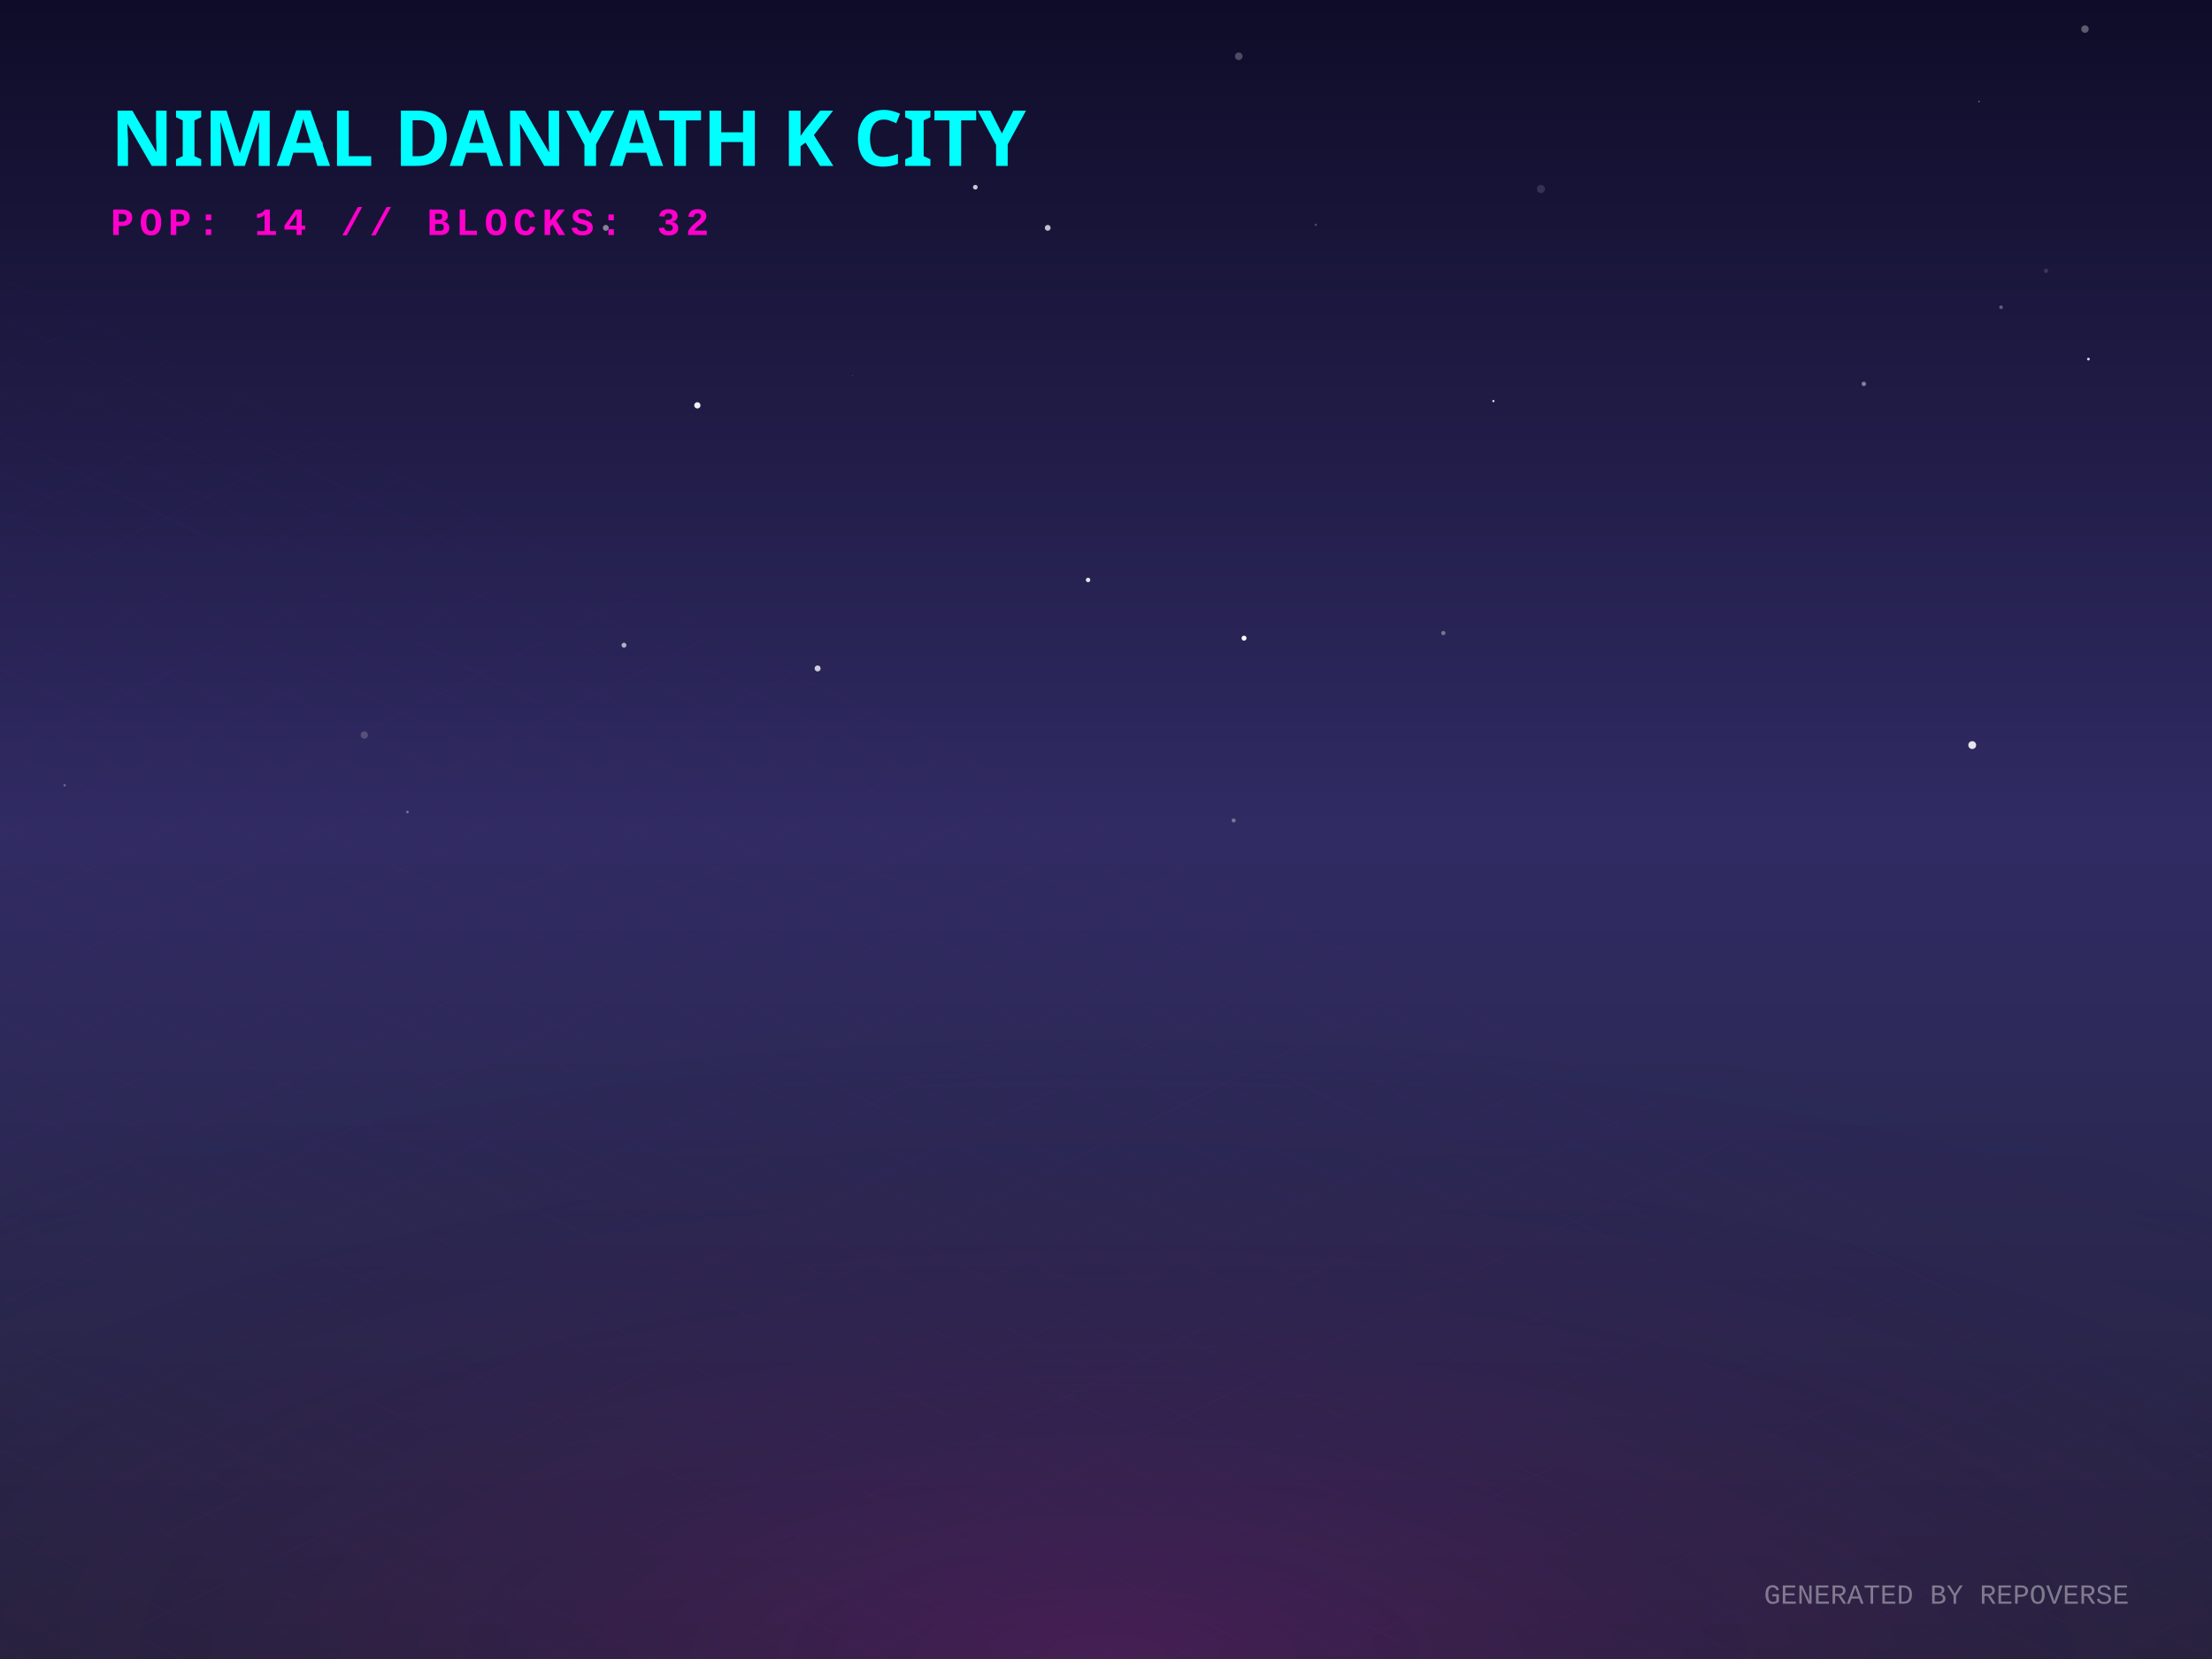
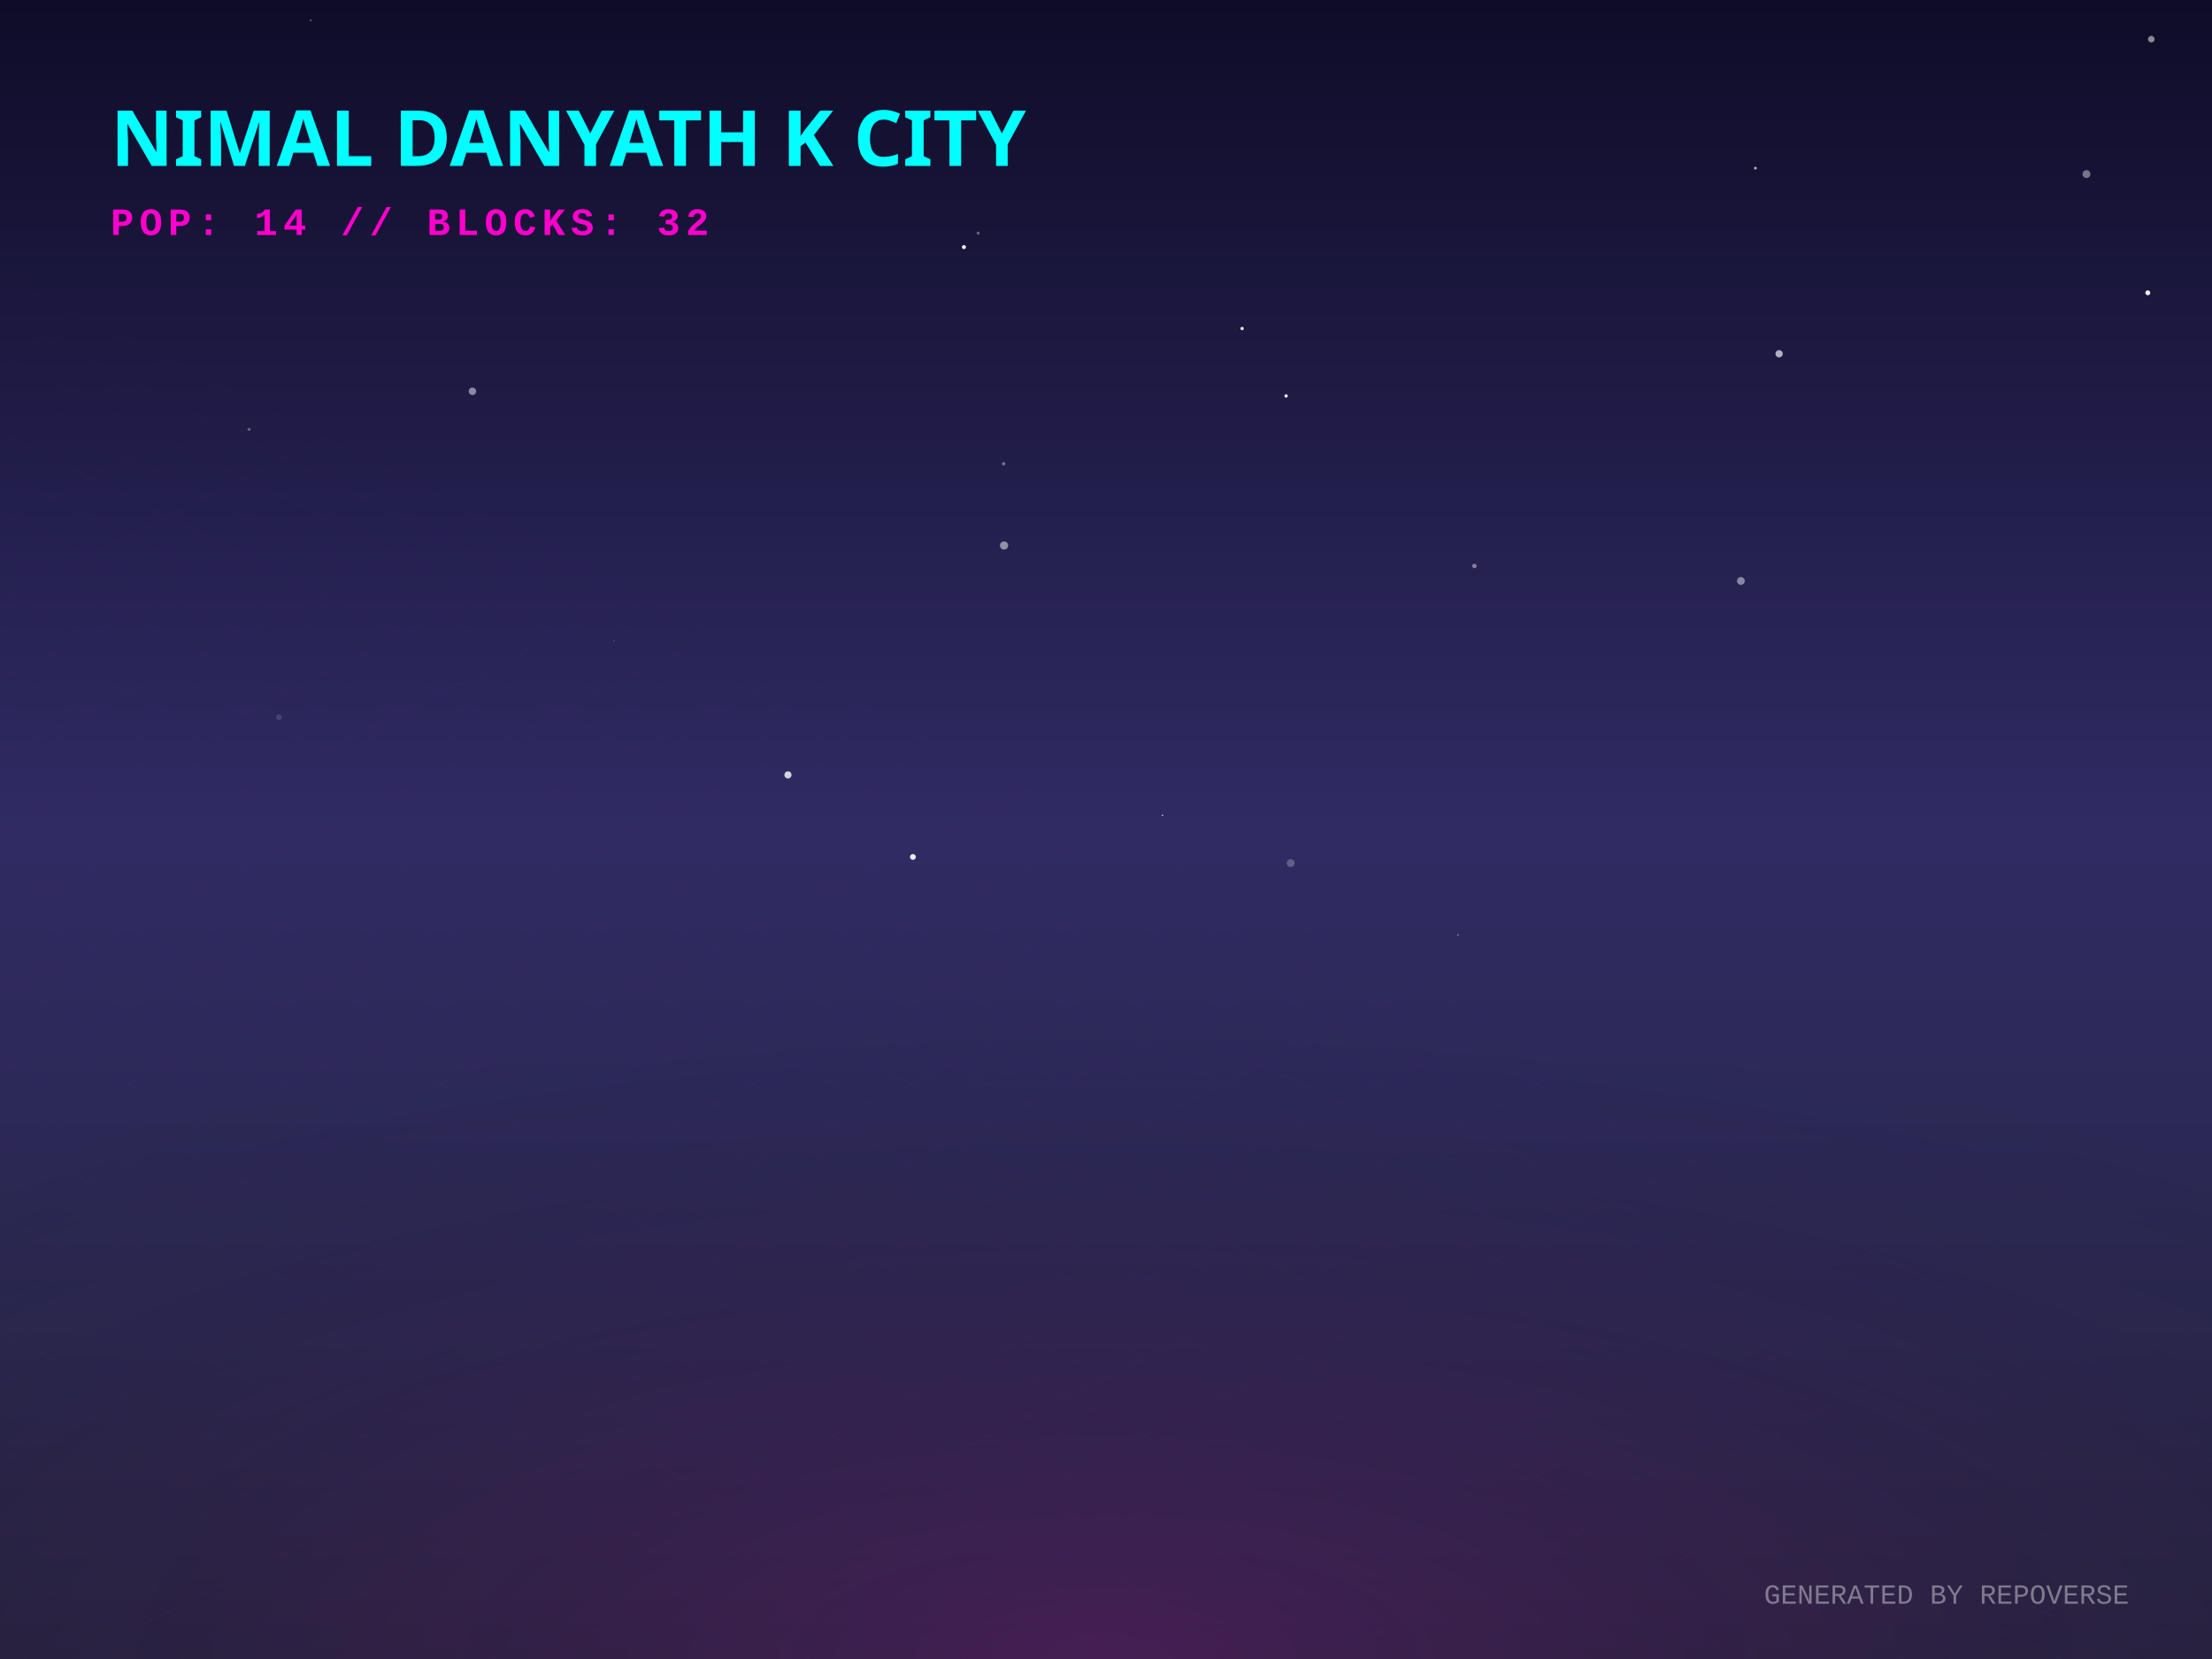
<svg xmlns="http://www.w3.org/2000/svg" width="800" height="600" viewBox="0 0 800 600">
  <defs>
    <linearGradient id="skyGradient" x1="0%" y1="0%" x2="0%" y2="100%">
      <stop offset="0%" stop-color="#0f0c29" />
      <stop offset="50%" stop-color="#302b63" />
      <stop offset="100%" stop-color="#24243e" />
    </linearGradient>
    <pattern id="gridPattern" width="40" height="20" patternUnits="userSpaceOnUse" patternTransform="rotate(0)">
      <path d="M 40 0 L 0 0 0 20" fill="none" stroke="magenta" stroke-width="0.5" opacity="0.2" />
    </pattern>
    <radialGradient id="floorGlow" cx="50%" cy="100%" r="80%">
      <stop offset="0%" stop-color="#ff00cc" stop-opacity="0.15" />
      <stop offset="100%" stop-color="transparent" />
    </radialGradient>
    <linearGradient id="gradLeft-happy" x1="0%" y1="0%" x2="100%" y2="100%">
      <stop offset="0%" stop-color="#FFD700" stop-opacity="0.8" />
      <stop offset="100%" stop-color="#050510" stop-opacity="0.9" />
    </linearGradient>
    <linearGradient id="gradRight-happy" x1="0%" y1="0%" x2="0%" y2="100%">
      <stop offset="0%" stop-color="#FFD700" stop-opacity="0.6" />
      <stop offset="100%" stop-color="#0b0b1a" stop-opacity="0.8" />
    </linearGradient>
    <linearGradient id="gradLeft-focused" x1="0%" y1="0%" x2="100%" y2="100%">
      <stop offset="0%" stop-color="#00FF94" stop-opacity="0.8" />
      <stop offset="100%" stop-color="#050510" stop-opacity="0.9" />
    </linearGradient>
    <linearGradient id="gradRight-focused" x1="0%" y1="0%" x2="0%" y2="100%">
      <stop offset="0%" stop-color="#00FF94" stop-opacity="0.6" />
      <stop offset="100%" stop-color="#0b0b1a" stop-opacity="0.8" />
    </linearGradient>
    <linearGradient id="gradLeft-calm" x1="0%" y1="0%" x2="100%" y2="100%">
      <stop offset="0%" stop-color="#00C2FF" stop-opacity="0.8" />
      <stop offset="100%" stop-color="#050510" stop-opacity="0.9" />
    </linearGradient>
    <linearGradient id="gradRight-calm" x1="0%" y1="0%" x2="0%" y2="100%">
      <stop offset="0%" stop-color="#00C2FF" stop-opacity="0.6" />
      <stop offset="100%" stop-color="#0b0b1a" stop-opacity="0.8" />
    </linearGradient>
    <linearGradient id="gradLeft-stressed" x1="0%" y1="0%" x2="100%" y2="100%">
      <stop offset="0%" stop-color="#FF2A6D" stop-opacity="0.8" />
      <stop offset="100%" stop-color="#050510" stop-opacity="0.9" />
    </linearGradient>
    <linearGradient id="gradRight-stressed" x1="0%" y1="0%" x2="0%" y2="100%">
      <stop offset="0%" stop-color="#FF2A6D" stop-opacity="0.6" />
      <stop offset="100%" stop-color="#0b0b1a" stop-opacity="0.8" />
    </linearGradient>
    <linearGradient id="gradLeft-energetic" x1="0%" y1="0%" x2="100%" y2="100%">
      <stop offset="0%" stop-color="#D300C5" stop-opacity="0.8" />
      <stop offset="100%" stop-color="#050510" stop-opacity="0.9" />
    </linearGradient>
    <linearGradient id="gradRight-energetic" x1="0%" y1="0%" x2="0%" y2="100%">
      <stop offset="0%" stop-color="#D300C5" stop-opacity="0.6" />
      <stop offset="100%" stop-color="#0b0b1a" stop-opacity="0.8" />
    </linearGradient>
  </defs>
  <rect width="100%" height="100%" fill="url(#skyGradient)" />
-   <circle cx="308.346" cy="135.765" r="0.19" fill="white" opacity="0.207" />
-   <circle cx="755.303" cy="129.869" r="0.496" fill="white" opacity="0.836" />
-   <circle cx="395.705" cy="133.92" r="0.434" fill="white" opacity="0.012" />
-   <circle cx="739.982" cy="97.975" r="0.79" fill="white" opacity="0.138" />
-   <circle cx="393.519" cy="209.744" r="0.81" fill="white" opacity="0.873" />
-   <circle cx="131.762" cy="265.823" r="1.316" fill="white" opacity="0.191" />
-   <circle cx="225.672" cy="233.343" r="0.882" fill="white" opacity="0.644" />
-   <circle cx="715.736" cy="36.681" r="0.279" fill="white" opacity="0.434" />
-   <circle cx="252.209" cy="146.598" r="1.137" fill="white" opacity="0.935" />
-   <circle cx="475.867" cy="81.315" r="0.404" fill="white" opacity="0.242" />
-   <circle cx="557.301" cy="68.342" r="1.464" fill="white" opacity="0.131" />
-   <circle cx="448.012" cy="20.359" r="1.367" fill="white" opacity="0.257" />
-   <circle cx="446.174" cy="296.729" r="0.734" fill="white" opacity="0.352" />
-   <circle cx="521.998" cy="228.952" r="0.776" fill="white" opacity="0.367" />
-   <circle cx="352.739" cy="67.708" r="0.846" fill="white" opacity="0.772" />
-   <circle cx="540.116" cy="145.052" r="0.412" fill="white" opacity="0.839" />
-   <circle cx="82.036" cy="79.204" r="0.055" fill="white" opacity="0.436" />
-   <circle cx="754.061" cy="10.512" r="1.348" fill="white" opacity="0.319" />
-   <circle cx="23.373" cy="284.01" r="0.439" fill="white" opacity="0.299" />
-   <circle cx="147.353" cy="293.67" r="0.474" fill="white" opacity="0.35" />
-   <circle cx="115.632" cy="51.985" r="1.242" fill="white" opacity="0.35" />
-   <circle cx="378.921" cy="82.405" r="1.052" fill="white" opacity="0.734" />
-   <circle cx="723.704" cy="111.118" r="0.659" fill="white" opacity="0.304" />
-   <circle cx="696.087" cy="42.678" r="0.082" fill="white" opacity="0.075" />
-   <circle cx="674.079" cy="138.835" r="0.798" fill="white" opacity="0.453" />
-   <circle cx="449.927" cy="230.8" r="0.898" fill="white" opacity="0.978" />
-   <circle cx="219.102" cy="82.411" r="1.076" fill="white" opacity="0.47" />
-   <circle cx="295.701" cy="241.752" r="1.09" fill="white" opacity="0.772" />
-   <circle cx="713.285" cy="269.475" r="1.42" fill="white" opacity="0.878" />
-   <circle cx="371.171" cy="250.038" r="0.037" fill="white" opacity="0.142" />
+   <circle cx="776.782" cy="105.893" r="0.89" fill="white" opacity="0.931" />
+   <circle cx="629.616" cy="210.109" r="1.413" fill="white" opacity="0.456" />
+   <circle cx="685.7" cy="296.39" r="0.225" fill="white" opacity="0.077" />
+   <circle cx="754.601" cy="62.946" r="1.434" fill="white" opacity="0.413" />
+   <circle cx="466.781" cy="312.142" r="1.43" fill="white" opacity="0.238" />
+   <circle cx="170.865" cy="141.517" r="1.355" fill="white" opacity="0.479" />
+   <circle cx="420.449" cy="294.869" r="0.289" fill="white" opacity="0.72" />
+   <circle cx="284.976" cy="280.248" r="1.293" fill="white" opacity="0.794" />
+   <circle cx="363.131" cy="197.29" r="1.483" fill="white" opacity="0.501" />
+   <circle cx="634.872" cy="60.815" r="0.515" fill="white" opacity="0.647" />
+   <circle cx="348.612" cy="89.372" r="0.726" fill="white" opacity="0.946" />
+   <circle cx="90.082" cy="155.284" r="0.538" fill="white" opacity="0.327" />
+   <circle cx="533.242" cy="204.7" r="0.807" fill="white" opacity="0.432" />
+   <circle cx="3.557" cy="214.021" r="0.048" fill="white" opacity="0.003" />
+   <circle cx="778.045" cy="14.17" r="1.187" fill="white" opacity="0.511" />
+   <circle cx="445.125" cy="31.713" r="0.089" fill="white" opacity="0.547" />
+   <circle cx="222.102" cy="231.659" r="0.141" fill="white" opacity="0.739" />
+   <circle cx="14.419" cy="330.992" r="0.091" fill="white" opacity="0.796" />
+   <circle cx="112.407" cy="7.337" r="0.316" fill="white" opacity="0.398" />
+   <circle cx="151.302" cy="134.105" r="0.923" fill="white" opacity="0.003" />
+   <circle cx="527.313" cy="338.145" r="0.368" fill="white" opacity="0.317" />
+   <circle cx="465.142" cy="143.199" r="0.622" fill="white" opacity="0.889" />
+   <circle cx="362.97" cy="167.723" r="0.614" fill="white" opacity="0.382" />
+   <circle cx="330.171" cy="309.932" r="1.058" fill="white" opacity="0.908" />
+   <circle cx="643.439" cy="127.946" r="1.318" fill="white" opacity="0.659" />
+   <circle cx="353.768" cy="84.314" r="0.558" fill="white" opacity="0.339" />
+   <circle cx="449.228" cy="118.821" r="0.622" fill="white" opacity="0.854" />
+   <circle cx="252.44" cy="311.526" r="1.283" fill="white" opacity="0.001" />
+   <circle cx="183.899" cy="247.433" r="0.062" fill="white" opacity="0.014" />
+   <circle cx="100.878" cy="259.4" r="1.049" fill="white" opacity="0.129" />
  <g transform="translate(0, 300) scale(1, 0.5)">
    <rect x="-800" y="0" width="2400" height="1200" fill="url(#gridPattern)" opacity="0.3" transform="rotate(45, 400, 0)" />
  </g>
  <rect x="0" y="300" width="800" height="300" fill="url(#floorGlow)" />
  <g transform="translate(40, 60)">
    <text fill="cyan" font-family="Verdana, sans-serif" font-size="28" font-weight="900" style="text-shadow: 0 0 10px cyan;">NIMAL DANYATH K CITY</text>
    <text y="25" fill="#ff00cc" font-family="Courier New, monospace" font-size="14" font-weight="bold" letter-spacing="2">POP: 14 // BLOCKS: 32</text>
  </g>
  <g transform="translate(0, 50)">
    <a href="https://github.com/nimaldanyathk/repo-verse" target="_blank">
      <g class="building" opacity="0">
        <animate attributeName="opacity" values="0;1" dur="0.8s" begin="0s" fill="freeze" />
        <ellipse cx="400" cy="292.833" rx="22.5" ry="12" fill="black" opacity="0.4" blur="2" />
-         <path d="M 385 189.553 l 0 103.28 l 15 7.5 l 0 -103.28 z" fill="url(#gradLeft-focused)" stroke="none" />
-         <path d="M 415 189.553 l 0 103.28 l -15 7.5 l 0 -103.28 z" fill="url(#gradRight-focused)" stroke="none" />
-         <path d="M 400 182.053 l 15 7.5 l -15 7.5 l -15 -7.5 z" fill="#E0FFF1" fill-opacity="0.9" stroke="none" />
-         <path d="M 385 189.553 l 0 103.28 l 15 7.5 l 0 -103.28 z" fill="none" stroke="#00FF94" stroke-width="0.5" opacity="0.5" />
-         <path d="M 415 189.553 l 0 103.28 l -15 7.5 l 0 -103.28 z" fill="none" stroke="#00FF94" stroke-width="0.5" opacity="0.5" />
+         <path d="M 385 189.253 l 0 103.58 l 15 7.5 l 0 -103.58 z" fill="url(#gradLeft-focused)" stroke="none" />
+         <path d="M 415 189.253 l 0 103.58 l -15 7.5 l 0 -103.58 z" fill="url(#gradRight-focused)" stroke="none" />
+         <path d="M 400 181.753 l 15 7.5 l -15 7.5 l -15 -7.5 z" fill="#E0FFF1" fill-opacity="0.9" stroke="none" />
+         <path d="M 385 189.253 l 0 103.58 l 15 7.5 l 0 -103.58 z" fill="none" stroke="#00FF94" stroke-width="0.5" opacity="0.5" />
+         <path d="M 415 189.253 l 0 103.58 l -15 7.5 l 0 -103.58 z" fill="none" stroke="#00FF94" stroke-width="0.5" opacity="0.5" />
        <path d="M 404 277.333 l 7 4" stroke="#E0FFF1" stroke-width="2" stroke-opacity="0.6" />
-         <path d="M 389 269.333 l 7 -4" stroke="#E0FFF1" stroke-width="2" stroke-opacity="0.4" />
+         <path d="M 404 267.333 l 7 4" stroke="#E0FFF1" stroke-width="2" stroke-opacity="0.6" />
        <path d="M 404 257.333 l 7 4" stroke="#E0FFF1" stroke-width="2" stroke-opacity="0.6" />
-         <path d="M 389 259.333 l 7 -4" stroke="#E0FFF1" stroke-width="2" stroke-opacity="0.4" />
        <path d="M 404 247.333 l 7 4" stroke="#E0FFF1" stroke-width="2" stroke-opacity="0.6" />
-         <path d="M 389 249.333 l 7 -4" stroke="#E0FFF1" stroke-width="2" stroke-opacity="0.4" />
        <path d="M 404 237.333 l 7 4" stroke="#E0FFF1" stroke-width="2" stroke-opacity="0.6" />
        <path d="M 389 239.333 l 7 -4" stroke="#E0FFF1" stroke-width="2" stroke-opacity="0.4" />
        <path d="M 404 227.333 l 7 4" stroke="#E0FFF1" stroke-width="2" stroke-opacity="0.6" />
        <path d="M 389 229.333 l 7 -4" stroke="#E0FFF1" stroke-width="2" stroke-opacity="0.4" />
-         <path d="M 404 217.333 l 7 4" stroke="#E0FFF1" stroke-width="2" stroke-opacity="0.6" />
        <path d="M 389 219.333 l 7 -4" stroke="#E0FFF1" stroke-width="2" stroke-opacity="0.4" />
-         <path d="M 404 207.333 l 7 4" stroke="#E0FFF1" stroke-width="2" stroke-opacity="0.6" />
-         <path d="M 389 199.333 l 7 -4" stroke="#E0FFF1" stroke-width="2" stroke-opacity="0.4" />
-         <line x1="400" y1="182.053" x2="400" y2="162.053" stroke="#E0FFF1" stroke-width="1.5" />
-         <circle cx="400" cy="162.053" r="1.5" fill="white">
-           <animate attributeName="opacity" values="0.2;1;0.2" dur="2.383s" repeatCount="indefinite" />
+         <path d="M 404 197.333 l 7 4" stroke="#E0FFF1" stroke-width="2" stroke-opacity="0.6" />
+         <line x1="400" y1="181.753" x2="400" y2="161.753" stroke="#E0FFF1" stroke-width="1.5" />
+         <circle cx="400" cy="161.753" r="1.5" fill="white">
+           <animate attributeName="opacity" values="0.2;1;0.2" dur="1.936s" repeatCount="indefinite" />
        </circle>
      </g>
    </a>
    <a href="https://github.com/nimaldanyathk/Semicolon-Embedded-C-Project" target="_blank">
      <g class="building" opacity="0">
        <animate attributeName="opacity" values="0;1" dur="0.8s" begin="0.05s" fill="freeze" />
        <ellipse cx="424" cy="303.191" rx="17.572" ry="9.372" fill="black" opacity="0.4" blur="2" />
        <path d="M 412.285 272.571 l 0 30.62 l 11.715 5.857 l 0 -30.62 z" fill="url(#gradLeft-focused)" stroke="none" />
        <path d="M 435.715 272.571 l 0 30.62 l -11.715 5.857 l 0 -30.62 z" fill="url(#gradRight-focused)" stroke="none" />
        <path d="M 424 266.713 l 11.715 5.857 l -11.715 5.857 l -11.715 -5.857 z" fill="#E0FFF1" fill-opacity="0.9" stroke="none" />
        <path d="M 412.285 272.571 l 0 30.62 l 11.715 5.857 l 0 -30.62 z" fill="none" stroke="#00FF94" stroke-width="0.5" opacity="0.5" />
        <path d="M 435.715 272.571 l 0 30.62 l -11.715 5.857 l 0 -30.62 z" fill="none" stroke="#00FF94" stroke-width="0.5" opacity="0.5" />
      </g>
    </a>
    <a href="https://github.com/nimaldanyathk/Discrete_Mathematics_Algorithms" target="_blank">
      <g class="building" opacity="0">
        <animate attributeName="opacity" values="0;1" dur="0.8s" begin="0.1s" fill="freeze" />
        <ellipse cx="376" cy="301.136" rx="11.408" ry="6.084" fill="black" opacity="0.4" blur="2" />
        <path d="M 368.395 281.136 l 0 20 l 7.605 3.803 l 0 -20 z" fill="url(#gradLeft-calm)" stroke="none" />
        <path d="M 383.605 281.136 l 0 20 l -7.605 3.803 l 0 -20 z" fill="url(#gradRight-calm)" stroke="none" />
        <path d="M 376 277.333 l 7.605 3.803 l -7.605 3.803 l -7.605 -3.803 z" fill="#D1F4FF" fill-opacity="0.9" stroke="none" />
        <path d="M 368.395 281.136 l 0 20 l 7.605 3.803 l 0 -20 z" fill="none" stroke="#00C2FF" stroke-width="0.5" opacity="0.5" />
        <path d="M 383.605 281.136 l 0 20 l -7.605 3.803 l 0 -20 z" fill="none" stroke="#00C2FF" stroke-width="0.5" opacity="0.5" />
      </g>
    </a>
    <a href="https://github.com/nimaldanyathk/sparkd" target="_blank">
      <g class="building" opacity="0">
        <animate attributeName="opacity" values="0;1" dur="0.8s" begin="0.15s" fill="freeze" />
        <ellipse cx="448" cy="316.833" rx="22.5" ry="12" fill="black" opacity="0.4" blur="2" />
        <path d="M 433 248.473 l 0 68.36 l 15 7.5 l 0 -68.36 z" fill="url(#gradLeft-calm)" stroke="none" />
        <path d="M 463 248.473 l 0 68.36 l -15 7.5 l 0 -68.36 z" fill="url(#gradRight-calm)" stroke="none" />
        <path d="M 448 240.973 l 15 7.5 l -15 7.5 l -15 -7.5 z" fill="#D1F4FF" fill-opacity="0.9" stroke="none" />
        <path d="M 433 248.473 l 0 68.36 l 15 7.5 l 0 -68.36 z" fill="none" stroke="#00C2FF" stroke-width="0.5" opacity="0.5" />
        <path d="M 463 248.473 l 0 68.36 l -15 7.5 l 0 -68.36 z" fill="none" stroke="#00C2FF" stroke-width="0.5" opacity="0.5" />
+         <path d="M 452 301.333 l 7 4" stroke="#D1F4FF" stroke-width="2" stroke-opacity="0.6" />
        <path d="M 437 303.333 l 7 -4" stroke="#D1F4FF" stroke-width="2" stroke-opacity="0.4" />
+         <path d="M 452 291.333 l 7 4" stroke="#D1F4FF" stroke-width="2" stroke-opacity="0.6" />
        <path d="M 437 293.333 l 7 -4" stroke="#D1F4FF" stroke-width="2" stroke-opacity="0.4" />
-         <path d="M 452 281.333 l 7 4" stroke="#D1F4FF" stroke-width="2" stroke-opacity="0.6" />
+         <path d="M 437 283.333 l 7 -4" stroke="#D1F4FF" stroke-width="2" stroke-opacity="0.4" />
        <path d="M 452 271.333 l 7 4" stroke="#D1F4FF" stroke-width="2" stroke-opacity="0.6" />
+         <path d="M 437 273.333 l 7 -4" stroke="#D1F4FF" stroke-width="2" stroke-opacity="0.4" />
        <path d="M 452 261.333 l 7 4" stroke="#D1F4FF" stroke-width="2" stroke-opacity="0.6" />
+         <path d="M 437 263.333 l 7 -4" stroke="#D1F4FF" stroke-width="2" stroke-opacity="0.4" />
      </g>
    </a>
    <a href="https://github.com/nimaldanyathk/Linear_Algebra_Matlab" target="_blank">
      <g class="building" opacity="0">
        <animate attributeName="opacity" values="0;1" dur="0.8s" begin="0.2s" fill="freeze" />
        <ellipse cx="400" cy="316.833" rx="22.5" ry="12" fill="black" opacity="0.4" blur="2" />
        <path d="M 385 150.113 l 0 166.72 l 15 7.5 l 0 -166.72 z" fill="url(#gradLeft-stressed)" stroke="none" />
        <path d="M 415 150.113 l 0 166.72 l -15 7.5 l 0 -166.72 z" fill="url(#gradRight-stressed)" stroke="none" />
        <path d="M 400 142.613 l 15 7.5 l -15 7.5 l -15 -7.5 z" fill="#FFD1E0" fill-opacity="0.9" stroke="none" />
        <path d="M 385 150.113 l 0 166.72 l 15 7.5 l 0 -166.72 z" fill="none" stroke="#FF2A6D" stroke-width="0.5" opacity="0.5" />
        <path d="M 415 150.113 l 0 166.72 l -15 7.5 l 0 -166.72 z" fill="none" stroke="#FF2A6D" stroke-width="0.5" opacity="0.5" />
        <path d="M 404 301.333 l 7 4" stroke="#FFD1E0" stroke-width="2" stroke-opacity="0.6" />
        <path d="M 389 303.333 l 7 -4" stroke="#FFD1E0" stroke-width="2" stroke-opacity="0.4" />
+         <path d="M 404 291.333 l 7 4" stroke="#FFD1E0" stroke-width="2" stroke-opacity="0.6" />
        <path d="M 389 293.333 l 7 -4" stroke="#FFD1E0" stroke-width="2" stroke-opacity="0.4" />
-         <path d="M 389 273.333 l 7 -4" stroke="#FFD1E0" stroke-width="2" stroke-opacity="0.4" />
-         <path d="M 404 261.333 l 7 4" stroke="#FFD1E0" stroke-width="2" stroke-opacity="0.6" />
+         <path d="M 404 281.333 l 7 4" stroke="#FFD1E0" stroke-width="2" stroke-opacity="0.6" />
+         <path d="M 404 271.333 l 7 4" stroke="#FFD1E0" stroke-width="2" stroke-opacity="0.6" />
        <path d="M 404 251.333 l 7 4" stroke="#FFD1E0" stroke-width="2" stroke-opacity="0.6" />
-         <path d="M 389 253.333 l 7 -4" stroke="#FFD1E0" stroke-width="2" stroke-opacity="0.4" />
        <path d="M 404 241.333 l 7 4" stroke="#FFD1E0" stroke-width="2" stroke-opacity="0.6" />
        <path d="M 389 243.333 l 7 -4" stroke="#FFD1E0" stroke-width="2" stroke-opacity="0.4" />
        <path d="M 404 231.333 l 7 4" stroke="#FFD1E0" stroke-width="2" stroke-opacity="0.6" />
+         <path d="M 389 233.333 l 7 -4" stroke="#FFD1E0" stroke-width="2" stroke-opacity="0.4" />
        <path d="M 404 221.333 l 7 4" stroke="#FFD1E0" stroke-width="2" stroke-opacity="0.6" />
        <path d="M 389 223.333 l 7 -4" stroke="#FFD1E0" stroke-width="2" stroke-opacity="0.4" />
        <path d="M 404 211.333 l 7 4" stroke="#FFD1E0" stroke-width="2" stroke-opacity="0.6" />
-         <path d="M 389 203.333 l 7 -4" stroke="#FFD1E0" stroke-width="2" stroke-opacity="0.4" />
+         <path d="M 389 213.333 l 7 -4" stroke="#FFD1E0" stroke-width="2" stroke-opacity="0.4" />
+         <path d="M 404 201.333 l 7 4" stroke="#FFD1E0" stroke-width="2" stroke-opacity="0.6" />
        <path d="M 404 191.333 l 7 4" stroke="#FFD1E0" stroke-width="2" stroke-opacity="0.6" />
-         <path d="M 404 181.333 l 7 4" stroke="#FFD1E0" stroke-width="2" stroke-opacity="0.6" />
-         <path d="M 389 183.333 l 7 -4" stroke="#FFD1E0" stroke-width="2" stroke-opacity="0.4" />
        <path d="M 389 173.333 l 7 -4" stroke="#FFD1E0" stroke-width="2" stroke-opacity="0.4" />
        <path d="M 404 161.333 l 7 4" stroke="#FFD1E0" stroke-width="2" stroke-opacity="0.6" />
        <path d="M 389 163.333 l 7 -4" stroke="#FFD1E0" stroke-width="2" stroke-opacity="0.4" />
      </g>
    </a>
    <a href="https://github.com/nimaldanyathk/E-HealthCare-Management-System" target="_blank">
      <g class="building" opacity="0">
        <animate attributeName="opacity" values="0;1" dur="0.8s" begin="0.25s" fill="freeze" />
        <ellipse cx="352" cy="316.833" rx="22.5" ry="12" fill="black" opacity="0.4" blur="2" />
        <path d="M 337 277.553 l 0 39.28 l 15 7.5 l 0 -39.28 z" fill="url(#gradLeft-energetic)" stroke="none" />
        <path d="M 367 277.553 l 0 39.28 l -15 7.5 l 0 -39.28 z" fill="url(#gradRight-energetic)" stroke="none" />
        <path d="M 352 270.053 l 15 7.5 l -15 7.5 l -15 -7.5 z" fill="#FAD7FA" fill-opacity="0.9" stroke="none" />
        <path d="M 337 277.553 l 0 39.28 l 15 7.5 l 0 -39.28 z" fill="none" stroke="#D300C5" stroke-width="0.5" opacity="0.5" />
        <path d="M 367 277.553 l 0 39.28 l -15 7.5 l 0 -39.28 z" fill="none" stroke="#D300C5" stroke-width="0.5" opacity="0.5" />
      </g>
    </a>
    <a href="https://github.com/nimaldanyathk/TheInspirationalBoat" target="_blank">
      <g class="building" opacity="0">
        <animate attributeName="opacity" values="0;1" dur="0.8s" begin="0.3s" fill="freeze" />
        <ellipse cx="472" cy="328.833" rx="22.5" ry="12" fill="black" opacity="0.4" blur="2" />
        <path d="M 457 118.833 l 0 210 l 15 7.5 l 0 -210 z" fill="url(#gradLeft-stressed)" stroke="none" />
        <path d="M 487 118.833 l 0 210 l -15 7.5 l 0 -210 z" fill="url(#gradRight-stressed)" stroke="none" />
        <path d="M 472 111.333 l 15 7.5 l -15 7.5 l -15 -7.5 z" fill="#FFD1E0" fill-opacity="0.9" stroke="none" />
        <path d="M 457 118.833 l 0 210 l 15 7.5 l 0 -210 z" fill="none" stroke="#FF2A6D" stroke-width="0.5" opacity="0.5" />
        <path d="M 487 118.833 l 0 210 l -15 7.5 l 0 -210 z" fill="none" stroke="#FF2A6D" stroke-width="0.5" opacity="0.5" />
-         <path d="M 476 313.333 l 7 4" stroke="#FFD1E0" stroke-width="2" stroke-opacity="0.6" />
        <path d="M 461 315.333 l 7 -4" stroke="#FFD1E0" stroke-width="2" stroke-opacity="0.4" />
+         <path d="M 476 303.333 l 7 4" stroke="#FFD1E0" stroke-width="2" stroke-opacity="0.6" />
        <path d="M 461 305.333 l 7 -4" stroke="#FFD1E0" stroke-width="2" stroke-opacity="0.4" />
        <path d="M 476 293.333 l 7 4" stroke="#FFD1E0" stroke-width="2" stroke-opacity="0.6" />
+         <path d="M 461 295.333 l 7 -4" stroke="#FFD1E0" stroke-width="2" stroke-opacity="0.4" />
        <path d="M 476 283.333 l 7 4" stroke="#FFD1E0" stroke-width="2" stroke-opacity="0.6" />
        <path d="M 461 285.333 l 7 -4" stroke="#FFD1E0" stroke-width="2" stroke-opacity="0.4" />
+         <path d="M 476 273.333 l 7 4" stroke="#FFD1E0" stroke-width="2" stroke-opacity="0.6" />
        <path d="M 461 275.333 l 7 -4" stroke="#FFD1E0" stroke-width="2" stroke-opacity="0.4" />
        <path d="M 461 265.333 l 7 -4" stroke="#FFD1E0" stroke-width="2" stroke-opacity="0.4" />
-         <path d="M 476 253.333 l 7 4" stroke="#FFD1E0" stroke-width="2" stroke-opacity="0.6" />
+         <path d="M 461 255.333 l 7 -4" stroke="#FFD1E0" stroke-width="2" stroke-opacity="0.4" />
+         <path d="M 476 243.333 l 7 4" stroke="#FFD1E0" stroke-width="2" stroke-opacity="0.6" />
        <path d="M 461 245.333 l 7 -4" stroke="#FFD1E0" stroke-width="2" stroke-opacity="0.4" />
        <path d="M 476 233.333 l 7 4" stroke="#FFD1E0" stroke-width="2" stroke-opacity="0.6" />
-         <path d="M 461 235.333 l 7 -4" stroke="#FFD1E0" stroke-width="2" stroke-opacity="0.4" />
        <path d="M 476 223.333 l 7 4" stroke="#FFD1E0" stroke-width="2" stroke-opacity="0.6" />
        <path d="M 461 225.333 l 7 -4" stroke="#FFD1E0" stroke-width="2" stroke-opacity="0.4" />
        <path d="M 476 213.333 l 7 4" stroke="#FFD1E0" stroke-width="2" stroke-opacity="0.6" />
        <path d="M 476 203.333 l 7 4" stroke="#FFD1E0" stroke-width="2" stroke-opacity="0.6" />
        <path d="M 461 205.333 l 7 -4" stroke="#FFD1E0" stroke-width="2" stroke-opacity="0.4" />
+         <path d="M 476 193.333 l 7 4" stroke="#FFD1E0" stroke-width="2" stroke-opacity="0.6" />
        <path d="M 461 195.333 l 7 -4" stroke="#FFD1E0" stroke-width="2" stroke-opacity="0.4" />
-         <path d="M 476 183.333 l 7 4" stroke="#FFD1E0" stroke-width="2" stroke-opacity="0.6" />
        <path d="M 461 185.333 l 7 -4" stroke="#FFD1E0" stroke-width="2" stroke-opacity="0.4" />
        <path d="M 476 173.333 l 7 4" stroke="#FFD1E0" stroke-width="2" stroke-opacity="0.6" />
-         <path d="M 461 175.333 l 7 -4" stroke="#FFD1E0" stroke-width="2" stroke-opacity="0.4" />
        <path d="M 476 163.333 l 7 4" stroke="#FFD1E0" stroke-width="2" stroke-opacity="0.6" />
        <path d="M 461 165.333 l 7 -4" stroke="#FFD1E0" stroke-width="2" stroke-opacity="0.4" />
        <path d="M 461 155.333 l 7 -4" stroke="#FFD1E0" stroke-width="2" stroke-opacity="0.4" />
-         <path d="M 476 143.333 l 7 4" stroke="#FFD1E0" stroke-width="2" stroke-opacity="0.6" />
        <path d="M 461 145.333 l 7 -4" stroke="#FFD1E0" stroke-width="2" stroke-opacity="0.4" />
        <path d="M 476 133.333 l 7 4" stroke="#FFD1E0" stroke-width="2" stroke-opacity="0.6" />
        <path d="M 461 135.333 l 7 -4" stroke="#FFD1E0" stroke-width="2" stroke-opacity="0.4" />
+         <path d="M 461 125.333 l 7 -4" stroke="#FFD1E0" stroke-width="2" stroke-opacity="0.4" />
      </g>
    </a>
    <a href="https://github.com/nimaldanyathk/nimaldanyathk" target="_blank">
      <g class="building" opacity="0">
        <animate attributeName="opacity" values="0;1" dur="0.8s" begin="0.35s" fill="freeze" />
        <ellipse cx="424" cy="328.833" rx="22.5" ry="12" fill="black" opacity="0.4" blur="2" />
        <path d="M 409 123.833 l 0 205 l 15 7.5 l 0 -205 z" fill="url(#gradLeft-calm)" stroke="none" />
        <path d="M 439 123.833 l 0 205 l -15 7.5 l 0 -205 z" fill="url(#gradRight-calm)" stroke="none" />
        <path d="M 424 116.333 l 15 7.5 l -15 7.5 l -15 -7.5 z" fill="#D1F4FF" fill-opacity="0.9" stroke="none" />
        <path d="M 409 123.833 l 0 205 l 15 7.5 l 0 -205 z" fill="none" stroke="#00C2FF" stroke-width="0.5" opacity="0.5" />
        <path d="M 439 123.833 l 0 205 l -15 7.5 l 0 -205 z" fill="none" stroke="#00C2FF" stroke-width="0.5" opacity="0.5" />
        <path d="M 428 313.333 l 7 4" stroke="#D1F4FF" stroke-width="2" stroke-opacity="0.6" />
+         <path d="M 413 315.333 l 7 -4" stroke="#D1F4FF" stroke-width="2" stroke-opacity="0.4" />
+         <path d="M 428 303.333 l 7 4" stroke="#D1F4FF" stroke-width="2" stroke-opacity="0.6" />
        <path d="M 413 305.333 l 7 -4" stroke="#D1F4FF" stroke-width="2" stroke-opacity="0.4" />
        <path d="M 428 293.333 l 7 4" stroke="#D1F4FF" stroke-width="2" stroke-opacity="0.6" />
-         <path d="M 428 283.333 l 7 4" stroke="#D1F4FF" stroke-width="2" stroke-opacity="0.6" />
        <path d="M 413 285.333 l 7 -4" stroke="#D1F4FF" stroke-width="2" stroke-opacity="0.4" />
+         <path d="M 428 273.333 l 7 4" stroke="#D1F4FF" stroke-width="2" stroke-opacity="0.6" />
        <path d="M 428 263.333 l 7 4" stroke="#D1F4FF" stroke-width="2" stroke-opacity="0.6" />
+         <path d="M 413 265.333 l 7 -4" stroke="#D1F4FF" stroke-width="2" stroke-opacity="0.4" />
        <path d="M 428 253.333 l 7 4" stroke="#D1F4FF" stroke-width="2" stroke-opacity="0.6" />
        <path d="M 413 255.333 l 7 -4" stroke="#D1F4FF" stroke-width="2" stroke-opacity="0.4" />
-         <path d="M 428 243.333 l 7 4" stroke="#D1F4FF" stroke-width="2" stroke-opacity="0.6" />
        <path d="M 413 245.333 l 7 -4" stroke="#D1F4FF" stroke-width="2" stroke-opacity="0.4" />
+         <path d="M 428 233.333 l 7 4" stroke="#D1F4FF" stroke-width="2" stroke-opacity="0.6" />
        <path d="M 413 235.333 l 7 -4" stroke="#D1F4FF" stroke-width="2" stroke-opacity="0.4" />
        <path d="M 428 223.333 l 7 4" stroke="#D1F4FF" stroke-width="2" stroke-opacity="0.6" />
        <path d="M 413 225.333 l 7 -4" stroke="#D1F4FF" stroke-width="2" stroke-opacity="0.4" />
        <path d="M 428 213.333 l 7 4" stroke="#D1F4FF" stroke-width="2" stroke-opacity="0.6" />
        <path d="M 413 215.333 l 7 -4" stroke="#D1F4FF" stroke-width="2" stroke-opacity="0.4" />
        <path d="M 428 203.333 l 7 4" stroke="#D1F4FF" stroke-width="2" stroke-opacity="0.6" />
        <path d="M 413 205.333 l 7 -4" stroke="#D1F4FF" stroke-width="2" stroke-opacity="0.4" />
        <path d="M 428 193.333 l 7 4" stroke="#D1F4FF" stroke-width="2" stroke-opacity="0.6" />
-         <path d="M 413 195.333 l 7 -4" stroke="#D1F4FF" stroke-width="2" stroke-opacity="0.4" />
        <path d="M 428 183.333 l 7 4" stroke="#D1F4FF" stroke-width="2" stroke-opacity="0.6" />
-         <path d="M 413 185.333 l 7 -4" stroke="#D1F4FF" stroke-width="2" stroke-opacity="0.4" />
+         <path d="M 428 173.333 l 7 4" stroke="#D1F4FF" stroke-width="2" stroke-opacity="0.6" />
        <path d="M 413 175.333 l 7 -4" stroke="#D1F4FF" stroke-width="2" stroke-opacity="0.4" />
-         <path d="M 428 163.333 l 7 4" stroke="#D1F4FF" stroke-width="2" stroke-opacity="0.6" />
        <path d="M 413 165.333 l 7 -4" stroke="#D1F4FF" stroke-width="2" stroke-opacity="0.4" />
-         <path d="M 413 155.333 l 7 -4" stroke="#D1F4FF" stroke-width="2" stroke-opacity="0.4" />
        <path d="M 428 143.333 l 7 4" stroke="#D1F4FF" stroke-width="2" stroke-opacity="0.6" />
+         <path d="M 428 133.333 l 7 4" stroke="#D1F4FF" stroke-width="2" stroke-opacity="0.6" />
        <path d="M 413 135.333 l 7 -4" stroke="#D1F4FF" stroke-width="2" stroke-opacity="0.4" />
      </g>
    </a>
    <a href="https://github.com/nimaldanyathk/react-bits" target="_blank">
      <g class="building" opacity="0">
        <animate attributeName="opacity" values="0;1" dur="0.8s" begin="0.4s" fill="freeze" />
        <ellipse cx="376" cy="328.833" rx="22.5" ry="12" fill="black" opacity="0.4" blur="2" />
        <path d="M 361 123.833 l 0 205 l 15 7.5 l 0 -205 z" fill="url(#gradLeft-stressed)" stroke="none" />
        <path d="M 391 123.833 l 0 205 l -15 7.5 l 0 -205 z" fill="url(#gradRight-stressed)" stroke="none" />
        <path d="M 376 116.333 l 15 7.5 l -15 7.5 l -15 -7.5 z" fill="#FFD1E0" fill-opacity="0.9" stroke="none" />
        <path d="M 361 123.833 l 0 205 l 15 7.5 l 0 -205 z" fill="none" stroke="#FF2A6D" stroke-width="0.5" opacity="0.5" />
        <path d="M 391 123.833 l 0 205 l -15 7.5 l 0 -205 z" fill="none" stroke="#FF2A6D" stroke-width="0.5" opacity="0.5" />
-         <path d="M 380 313.333 l 7 4" stroke="#FFD1E0" stroke-width="2" stroke-opacity="0.6" />
        <path d="M 365 315.333 l 7 -4" stroke="#FFD1E0" stroke-width="2" stroke-opacity="0.4" />
        <path d="M 380 303.333 l 7 4" stroke="#FFD1E0" stroke-width="2" stroke-opacity="0.6" />
-         <path d="M 365 295.333 l 7 -4" stroke="#FFD1E0" stroke-width="2" stroke-opacity="0.4" />
        <path d="M 380 283.333 l 7 4" stroke="#FFD1E0" stroke-width="2" stroke-opacity="0.6" />
        <path d="M 365 285.333 l 7 -4" stroke="#FFD1E0" stroke-width="2" stroke-opacity="0.4" />
-         <path d="M 380 263.333 l 7 4" stroke="#FFD1E0" stroke-width="2" stroke-opacity="0.6" />
+         <path d="M 380 273.333 l 7 4" stroke="#FFD1E0" stroke-width="2" stroke-opacity="0.6" />
        <path d="M 365 265.333 l 7 -4" stroke="#FFD1E0" stroke-width="2" stroke-opacity="0.4" />
        <path d="M 380 253.333 l 7 4" stroke="#FFD1E0" stroke-width="2" stroke-opacity="0.6" />
-         <path d="M 365 255.333 l 7 -4" stroke="#FFD1E0" stroke-width="2" stroke-opacity="0.4" />
+         <path d="M 380 243.333 l 7 4" stroke="#FFD1E0" stroke-width="2" stroke-opacity="0.6" />
        <path d="M 365 245.333 l 7 -4" stroke="#FFD1E0" stroke-width="2" stroke-opacity="0.4" />
        <path d="M 380 233.333 l 7 4" stroke="#FFD1E0" stroke-width="2" stroke-opacity="0.6" />
+         <path d="M 365 235.333 l 7 -4" stroke="#FFD1E0" stroke-width="2" stroke-opacity="0.4" />
        <path d="M 380 223.333 l 7 4" stroke="#FFD1E0" stroke-width="2" stroke-opacity="0.6" />
        <path d="M 380 213.333 l 7 4" stroke="#FFD1E0" stroke-width="2" stroke-opacity="0.6" />
        <path d="M 380 203.333 l 7 4" stroke="#FFD1E0" stroke-width="2" stroke-opacity="0.6" />
+         <path d="M 365 205.333 l 7 -4" stroke="#FFD1E0" stroke-width="2" stroke-opacity="0.4" />
        <path d="M 380 193.333 l 7 4" stroke="#FFD1E0" stroke-width="2" stroke-opacity="0.6" />
        <path d="M 365 195.333 l 7 -4" stroke="#FFD1E0" stroke-width="2" stroke-opacity="0.4" />
        <path d="M 380 183.333 l 7 4" stroke="#FFD1E0" stroke-width="2" stroke-opacity="0.6" />
+         <path d="M 365 185.333 l 7 -4" stroke="#FFD1E0" stroke-width="2" stroke-opacity="0.4" />
        <path d="M 380 173.333 l 7 4" stroke="#FFD1E0" stroke-width="2" stroke-opacity="0.6" />
-         <path d="M 365 175.333 l 7 -4" stroke="#FFD1E0" stroke-width="2" stroke-opacity="0.4" />
        <path d="M 380 163.333 l 7 4" stroke="#FFD1E0" stroke-width="2" stroke-opacity="0.6" />
+         <path d="M 365 165.333 l 7 -4" stroke="#FFD1E0" stroke-width="2" stroke-opacity="0.4" />
        <path d="M 380 153.333 l 7 4" stroke="#FFD1E0" stroke-width="2" stroke-opacity="0.6" />
-         <path d="M 365 155.333 l 7 -4" stroke="#FFD1E0" stroke-width="2" stroke-opacity="0.4" />
        <path d="M 380 143.333 l 7 4" stroke="#FFD1E0" stroke-width="2" stroke-opacity="0.6" />
        <path d="M 365 145.333 l 7 -4" stroke="#FFD1E0" stroke-width="2" stroke-opacity="0.4" />
        <path d="M 380 133.333 l 7 4" stroke="#FFD1E0" stroke-width="2" stroke-opacity="0.6" />
        <path d="M 365 135.333 l 7 -4" stroke="#FFD1E0" stroke-width="2" stroke-opacity="0.4" />
      </g>
    </a>
    <a href="https://github.com/nimaldanyathk/Othello_DAA_Project" target="_blank">
      <g class="building" opacity="0">
        <animate attributeName="opacity" values="0;1" dur="0.8s" begin="0.45s" fill="freeze" />
        <ellipse cx="448" cy="340.833" rx="22.5" ry="12" fill="black" opacity="0.4" blur="2" />
        <path d="M 433 135.833 l 0 205 l 15 7.5 l 0 -205 z" fill="url(#gradLeft-stressed)" stroke="none" />
        <path d="M 463 135.833 l 0 205 l -15 7.5 l 0 -205 z" fill="url(#gradRight-stressed)" stroke="none" />
        <path d="M 448 128.333 l 15 7.5 l -15 7.5 l -15 -7.5 z" fill="#FFD1E0" fill-opacity="0.9" stroke="none" />
        <path d="M 433 135.833 l 0 205 l 15 7.5 l 0 -205 z" fill="none" stroke="#FF2A6D" stroke-width="0.5" opacity="0.5" />
        <path d="M 463 135.833 l 0 205 l -15 7.5 l 0 -205 z" fill="none" stroke="#FF2A6D" stroke-width="0.5" opacity="0.5" />
        <path d="M 452 325.333 l 7 4" stroke="#FFD1E0" stroke-width="2" stroke-opacity="0.6" />
+         <path d="M 437 327.333 l 7 -4" stroke="#FFD1E0" stroke-width="2" stroke-opacity="0.4" />
+         <path d="M 452 315.333 l 7 4" stroke="#FFD1E0" stroke-width="2" stroke-opacity="0.6" />
        <path d="M 437 317.333 l 7 -4" stroke="#FFD1E0" stroke-width="2" stroke-opacity="0.4" />
+         <path d="M 452 295.333 l 7 4" stroke="#FFD1E0" stroke-width="2" stroke-opacity="0.6" />
        <path d="M 437 297.333 l 7 -4" stroke="#FFD1E0" stroke-width="2" stroke-opacity="0.4" />
        <path d="M 452 285.333 l 7 4" stroke="#FFD1E0" stroke-width="2" stroke-opacity="0.6" />
        <path d="M 437 287.333 l 7 -4" stroke="#FFD1E0" stroke-width="2" stroke-opacity="0.4" />
        <path d="M 452 275.333 l 7 4" stroke="#FFD1E0" stroke-width="2" stroke-opacity="0.6" />
-         <path d="M 437 277.333 l 7 -4" stroke="#FFD1E0" stroke-width="2" stroke-opacity="0.4" />
-         <path d="M 452 265.333 l 7 4" stroke="#FFD1E0" stroke-width="2" stroke-opacity="0.6" />
        <path d="M 437 267.333 l 7 -4" stroke="#FFD1E0" stroke-width="2" stroke-opacity="0.4" />
        <path d="M 452 255.333 l 7 4" stroke="#FFD1E0" stroke-width="2" stroke-opacity="0.6" />
        <path d="M 437 257.333 l 7 -4" stroke="#FFD1E0" stroke-width="2" stroke-opacity="0.4" />
        <path d="M 452 235.333 l 7 4" stroke="#FFD1E0" stroke-width="2" stroke-opacity="0.6" />
        <path d="M 437 237.333 l 7 -4" stroke="#FFD1E0" stroke-width="2" stroke-opacity="0.4" />
        <path d="M 452 225.333 l 7 4" stroke="#FFD1E0" stroke-width="2" stroke-opacity="0.6" />
        <path d="M 437 227.333 l 7 -4" stroke="#FFD1E0" stroke-width="2" stroke-opacity="0.4" />
-         <path d="M 452 215.333 l 7 4" stroke="#FFD1E0" stroke-width="2" stroke-opacity="0.6" />
-         <path d="M 452 205.333 l 7 4" stroke="#FFD1E0" stroke-width="2" stroke-opacity="0.6" />
        <path d="M 437 207.333 l 7 -4" stroke="#FFD1E0" stroke-width="2" stroke-opacity="0.4" />
-         <path d="M 452 195.333 l 7 4" stroke="#FFD1E0" stroke-width="2" stroke-opacity="0.6" />
-         <path d="M 452 185.333 l 7 4" stroke="#FFD1E0" stroke-width="2" stroke-opacity="0.6" />
+         <path d="M 437 197.333 l 7 -4" stroke="#FFD1E0" stroke-width="2" stroke-opacity="0.4" />
        <path d="M 437 187.333 l 7 -4" stroke="#FFD1E0" stroke-width="2" stroke-opacity="0.4" />
        <path d="M 452 175.333 l 7 4" stroke="#FFD1E0" stroke-width="2" stroke-opacity="0.6" />
        <path d="M 437 177.333 l 7 -4" stroke="#FFD1E0" stroke-width="2" stroke-opacity="0.4" />
        <path d="M 452 165.333 l 7 4" stroke="#FFD1E0" stroke-width="2" stroke-opacity="0.6" />
        <path d="M 437 167.333 l 7 -4" stroke="#FFD1E0" stroke-width="2" stroke-opacity="0.4" />
        <path d="M 452 155.333 l 7 4" stroke="#FFD1E0" stroke-width="2" stroke-opacity="0.6" />
-         <path d="M 437 157.333 l 7 -4" stroke="#FFD1E0" stroke-width="2" stroke-opacity="0.4" />
+         <path d="M 452 145.333 l 7 4" stroke="#FFD1E0" stroke-width="2" stroke-opacity="0.6" />
        <path d="M 437 147.333 l 7 -4" stroke="#FFD1E0" stroke-width="2" stroke-opacity="0.4" />
      </g>
    </a>
  </g>
  <text x="770" y="580" text-anchor="end" fill="rgba(255,255,255,0.4)" font-family="Courier New" font-size="10">GENERATED BY REPOVERSE</text>
</svg>
